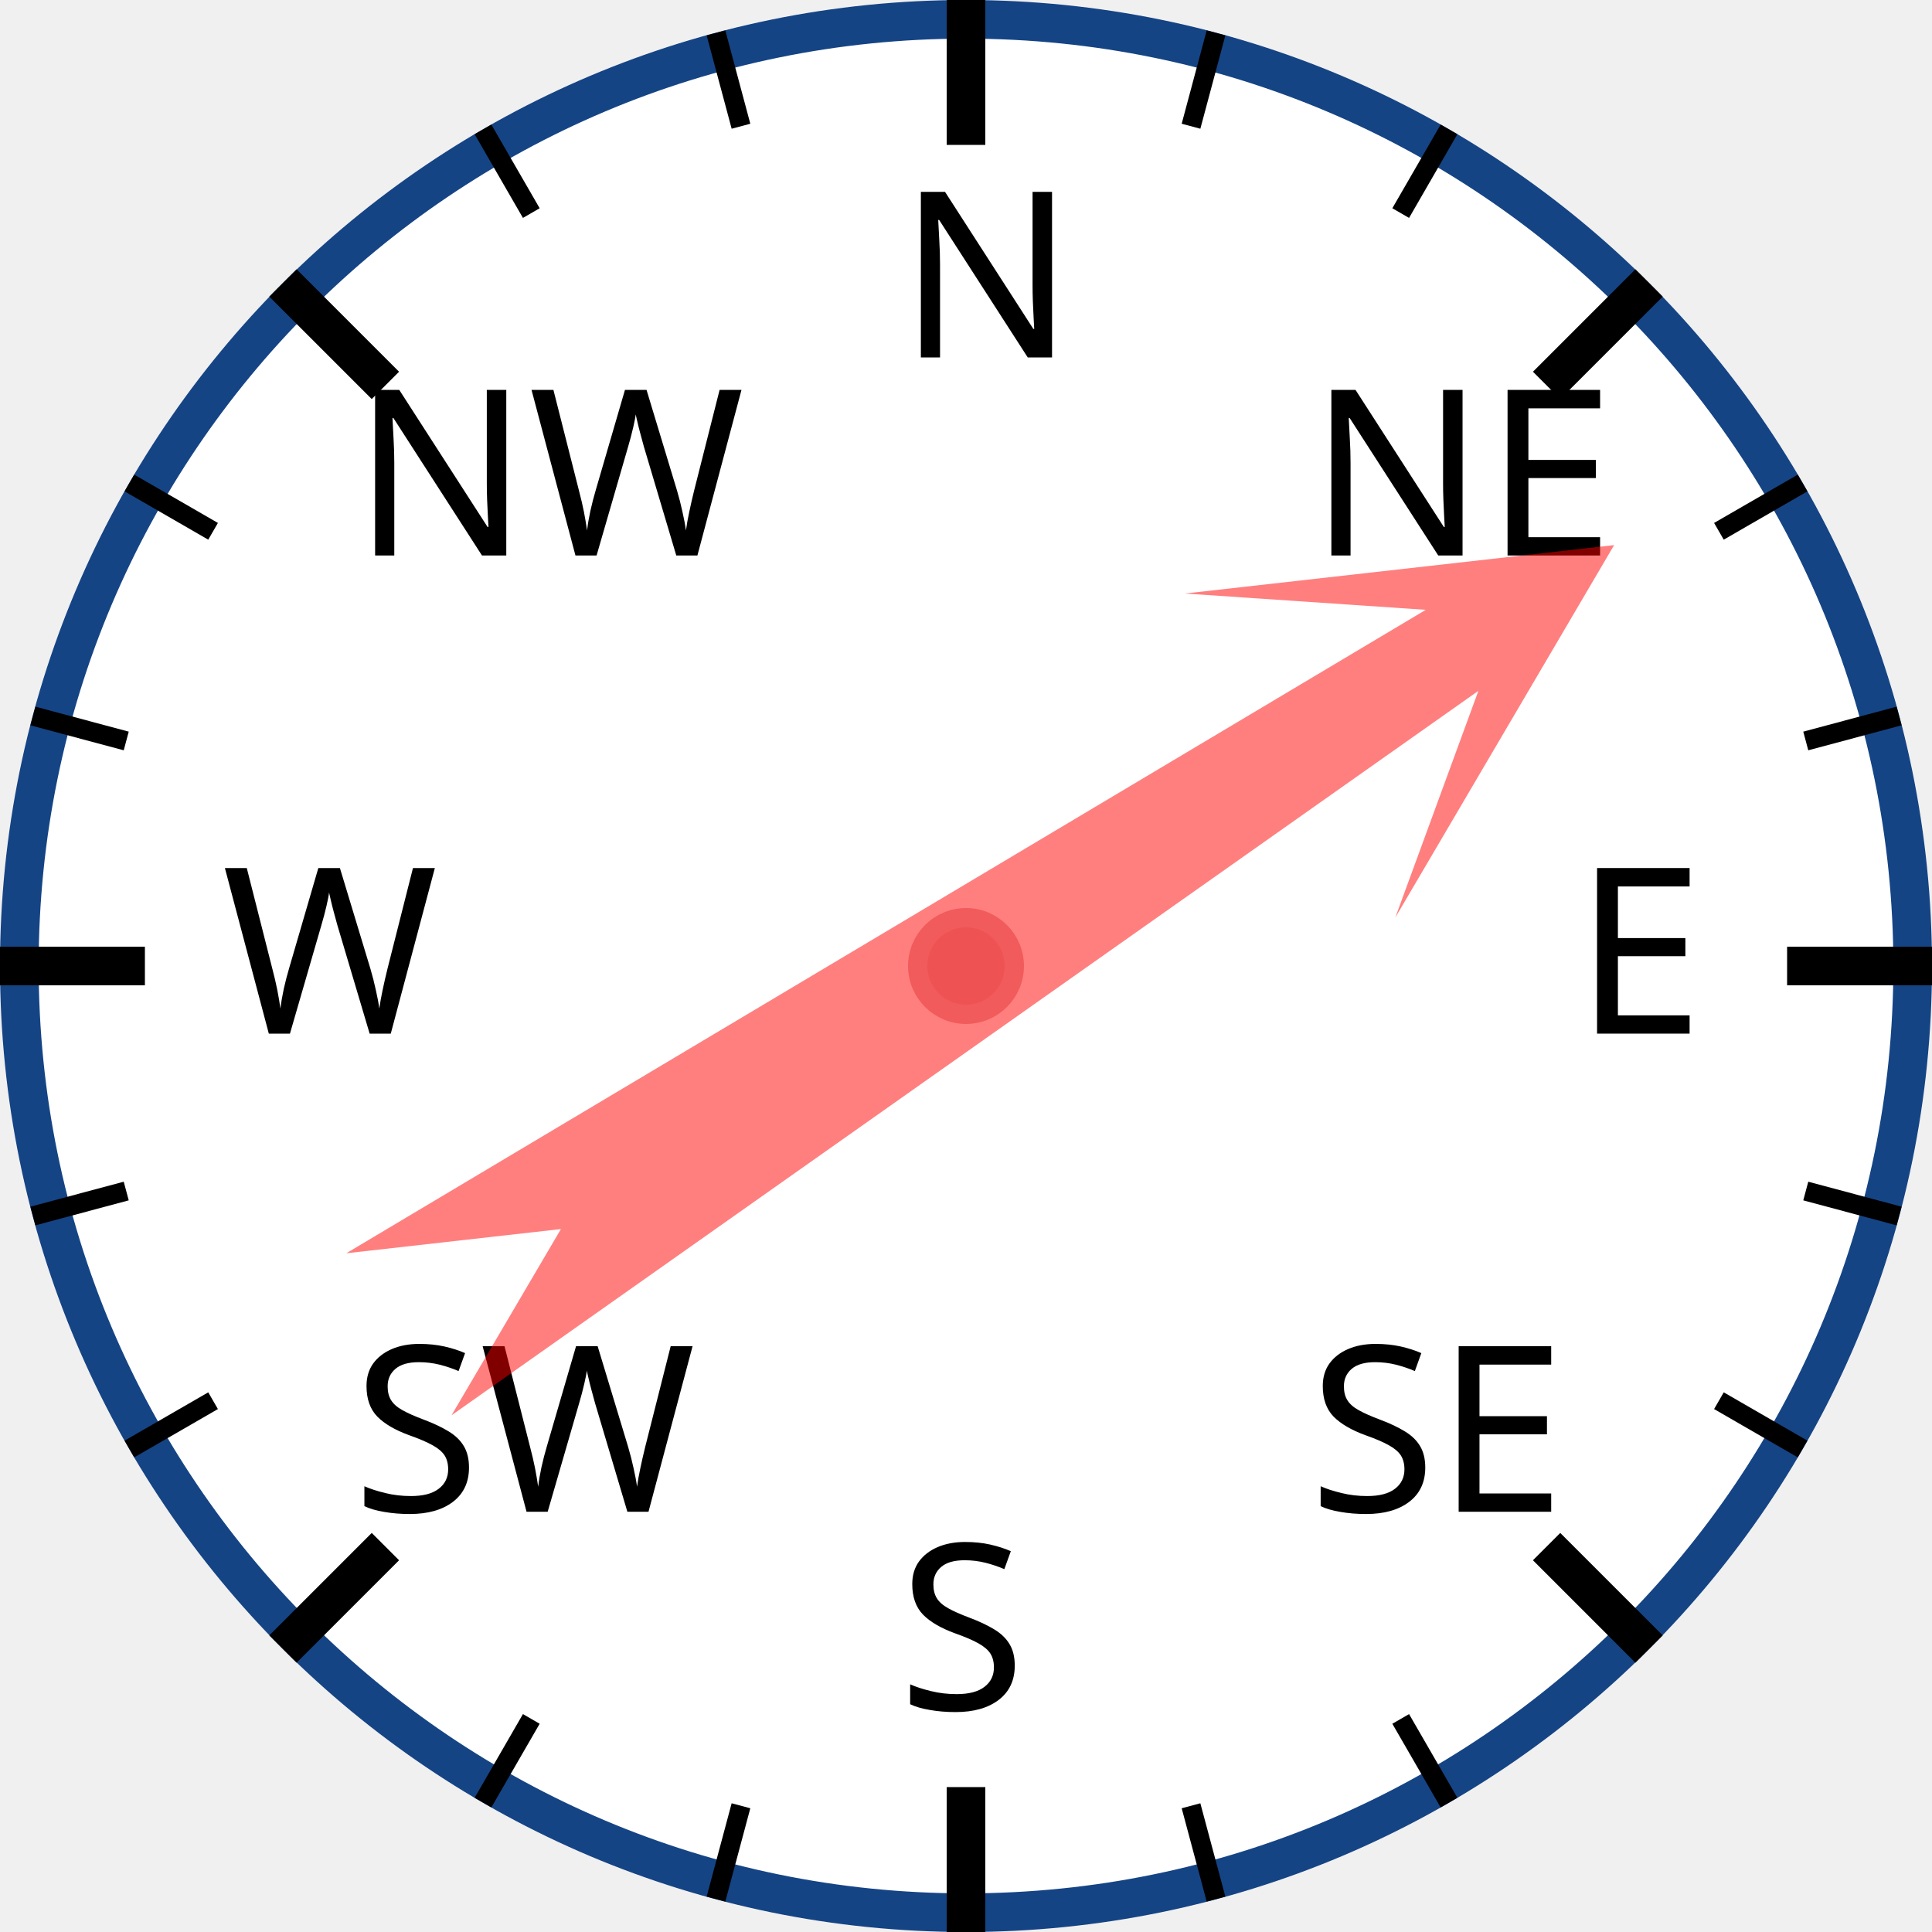
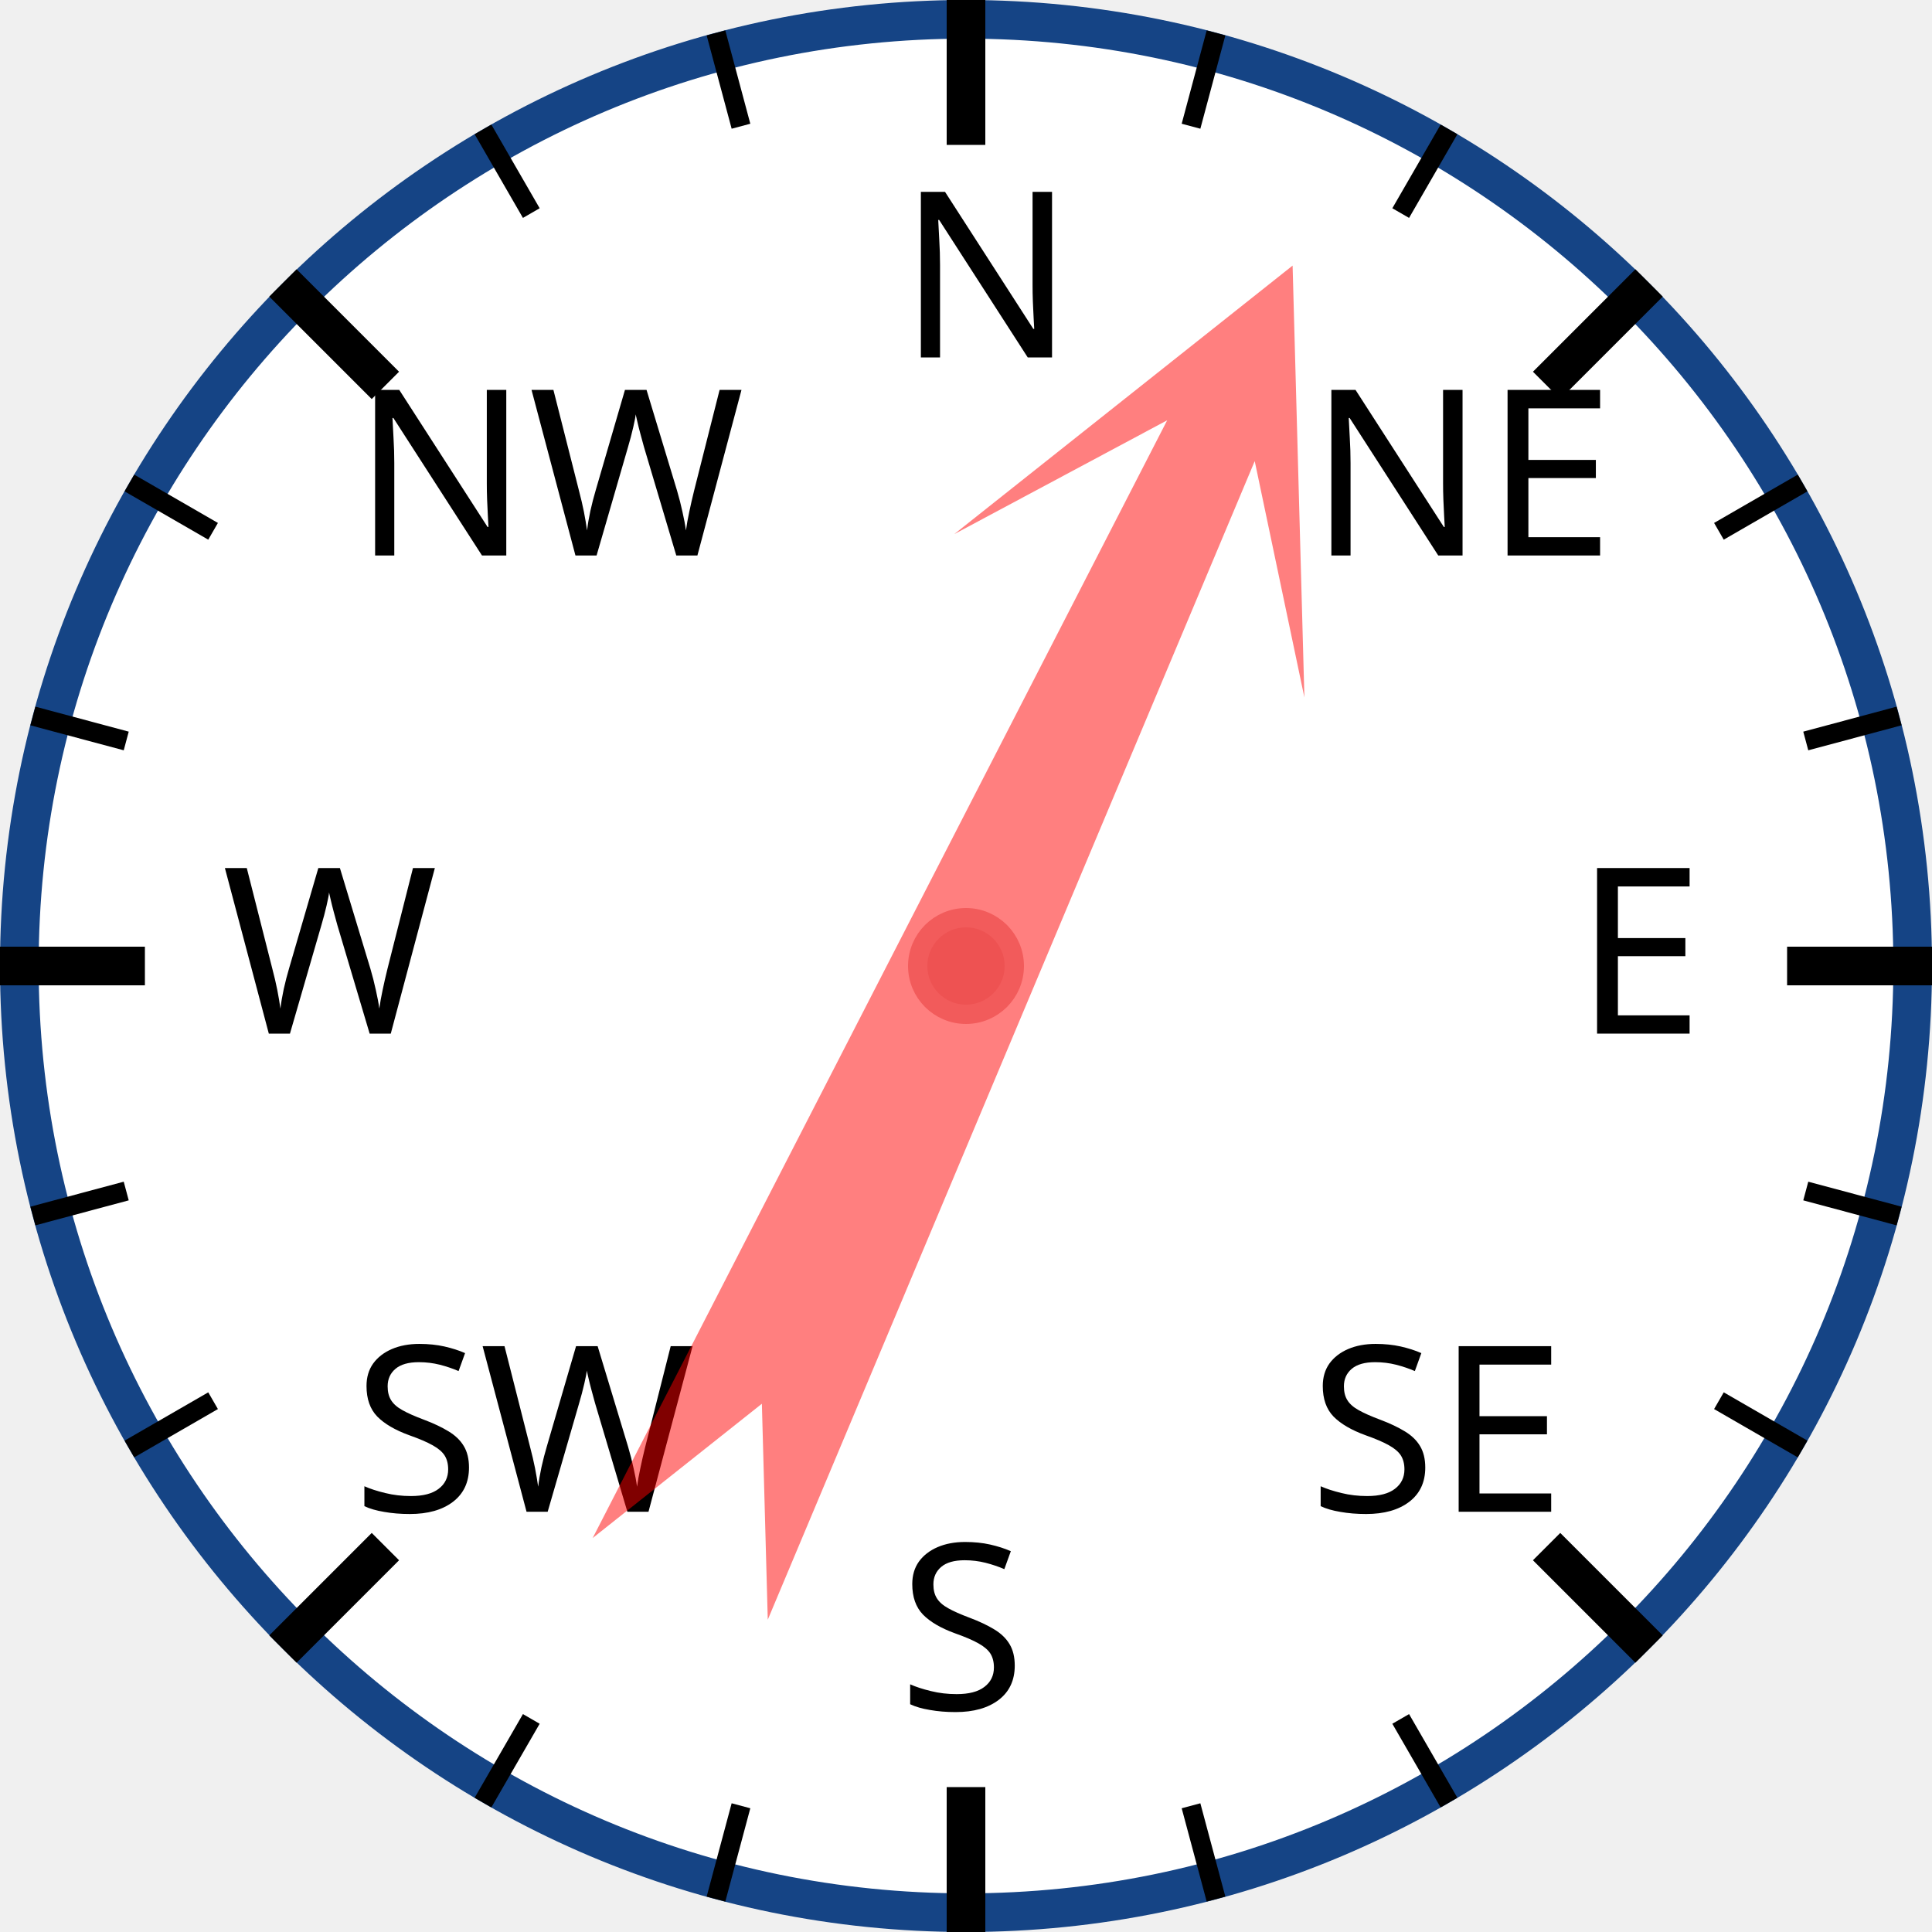
<svg xmlns="http://www.w3.org/2000/svg" width="120px" height="120px" viewBox="0 0 200 200">
  <circle cx="100" cy="100" r="98" style="fill: white; stroke: #154485; stroke-width: 4;" />
  <text x="93.0" y="37.0" style="font-family: sans-serif; font-size: 18pt;">N</text>
  <line x1="100.0" y1="0.0" x2="100.0" y2="15.0" style="stroke: black; stroke-width: 4;" />
  <line x1="74.118" y1="3.407" x2="76.706" y2="13.067" style="stroke: black; stroke-width: 2;" />
  <line x1="50" y1="13.397" x2="55" y2="22.058" style="stroke: black; stroke-width: 2;" />
  <text x="36.503" y="57.503" style="font-family: sans-serif; font-size: 18pt;">NW</text>
  <line x1="29.289" y1="29.289" x2="39.896" y2="39.896" style="stroke: black; stroke-width: 4;" />
  <line x1="13.397" y1="50" x2="22.058" y2="55" style="stroke: black; stroke-width: 2;" />
  <line x1="3.407" y1="74.118" x2="13.067" y2="76.706" style="stroke: black; stroke-width: 2;" />
  <text x="23.0" y="107.0" style="font-family: sans-serif; font-size: 18pt;">W</text>
  <line x1="0.0" y1="100.0" x2="15.0" y2="100.0" style="stroke: black; stroke-width: 4;" />
  <line x1="3.407" y1="125.882" x2="13.067" y2="123.294" style="stroke: black; stroke-width: 2;" />
  <line x1="13.397" y1="150" x2="22.058" y2="145" style="stroke: black; stroke-width: 2;" />
  <text x="36.503" y="156.497" style="font-family: sans-serif; font-size: 18pt;">SW</text>
  <line x1="29.289" y1="170.711" x2="39.896" y2="160.104" style="stroke: black; stroke-width: 4;" />
  <line x1="50" y1="186.603" x2="55" y2="177.942" style="stroke: black; stroke-width: 2;" />
  <line x1="74.118" y1="196.593" x2="76.706" y2="186.933" style="stroke: black; stroke-width: 2;" />
  <text x="93" y="177.0" style="font-family: sans-serif; font-size: 18pt;">S</text>
  <line x1="100" y1="200.0" x2="100" y2="185.0" style="stroke: black; stroke-width: 4;" />
  <line x1="125.882" y1="196.593" x2="123.294" y2="186.933" style="stroke: black; stroke-width: 2;" />
  <line x1="150.0" y1="186.603" x2="145.0" y2="177.942" style="stroke: black; stroke-width: 2;" />
  <text x="135.497" y="156.497" style="font-family: sans-serif; font-size: 18pt;">SE</text>
  <line x1="170.711" y1="170.711" x2="160.104" y2="160.104" style="stroke: black; stroke-width: 4;" />
  <line x1="186.603" y1="150" x2="177.942" y2="145" style="stroke: black; stroke-width: 2;" />
  <line x1="196.593" y1="125.882" x2="186.933" y2="123.294" style="stroke: black; stroke-width: 2;" />
  <text x="163.0" y="107" style="font-family: sans-serif; font-size: 18pt;">E</text>
  <line x1="200.0" y1="100" x2="185.0" y2="100" style="stroke: black; stroke-width: 4;" />
  <line x1="196.593" y1="74.118" x2="186.933" y2="76.706" style="stroke: black; stroke-width: 2;" />
  <line x1="186.603" y1="50" x2="177.942" y2="55" style="stroke: black; stroke-width: 2;" />
  <text x="135.497" y="57.503" style="font-family: sans-serif; font-size: 18pt;">NE</text>
  <line x1="170.711" y1="29.289" x2="160.104" y2="39.896" style="stroke: black; stroke-width: 4;" />
  <line x1="150" y1="13.397" x2="145" y2="22.058" style="stroke: black; stroke-width: 2;" />
  <line x1="125.882" y1="3.407" x2="123.294" y2="13.067" style="stroke: black; stroke-width: 2;" />
-   <polygon points="100 20 120 60 105 40 110 170 100 150 90 170 95 40 80 60" style="fill: red; fill-opacity: 0.5;" transform="rotate(57,100,100)" />
+   <polygon points="100 20 120 60 105 40 110 170 100 150 90 170 95 40 80 60" style="fill: red; fill-opacity: 0.5;" transform="rotate(25,100,100)" />
  <circle cx="100" cy="100" r="5" style="fill: #EE5252; stroke: #F25B5B; stroke-width: 2;" />
</svg>
